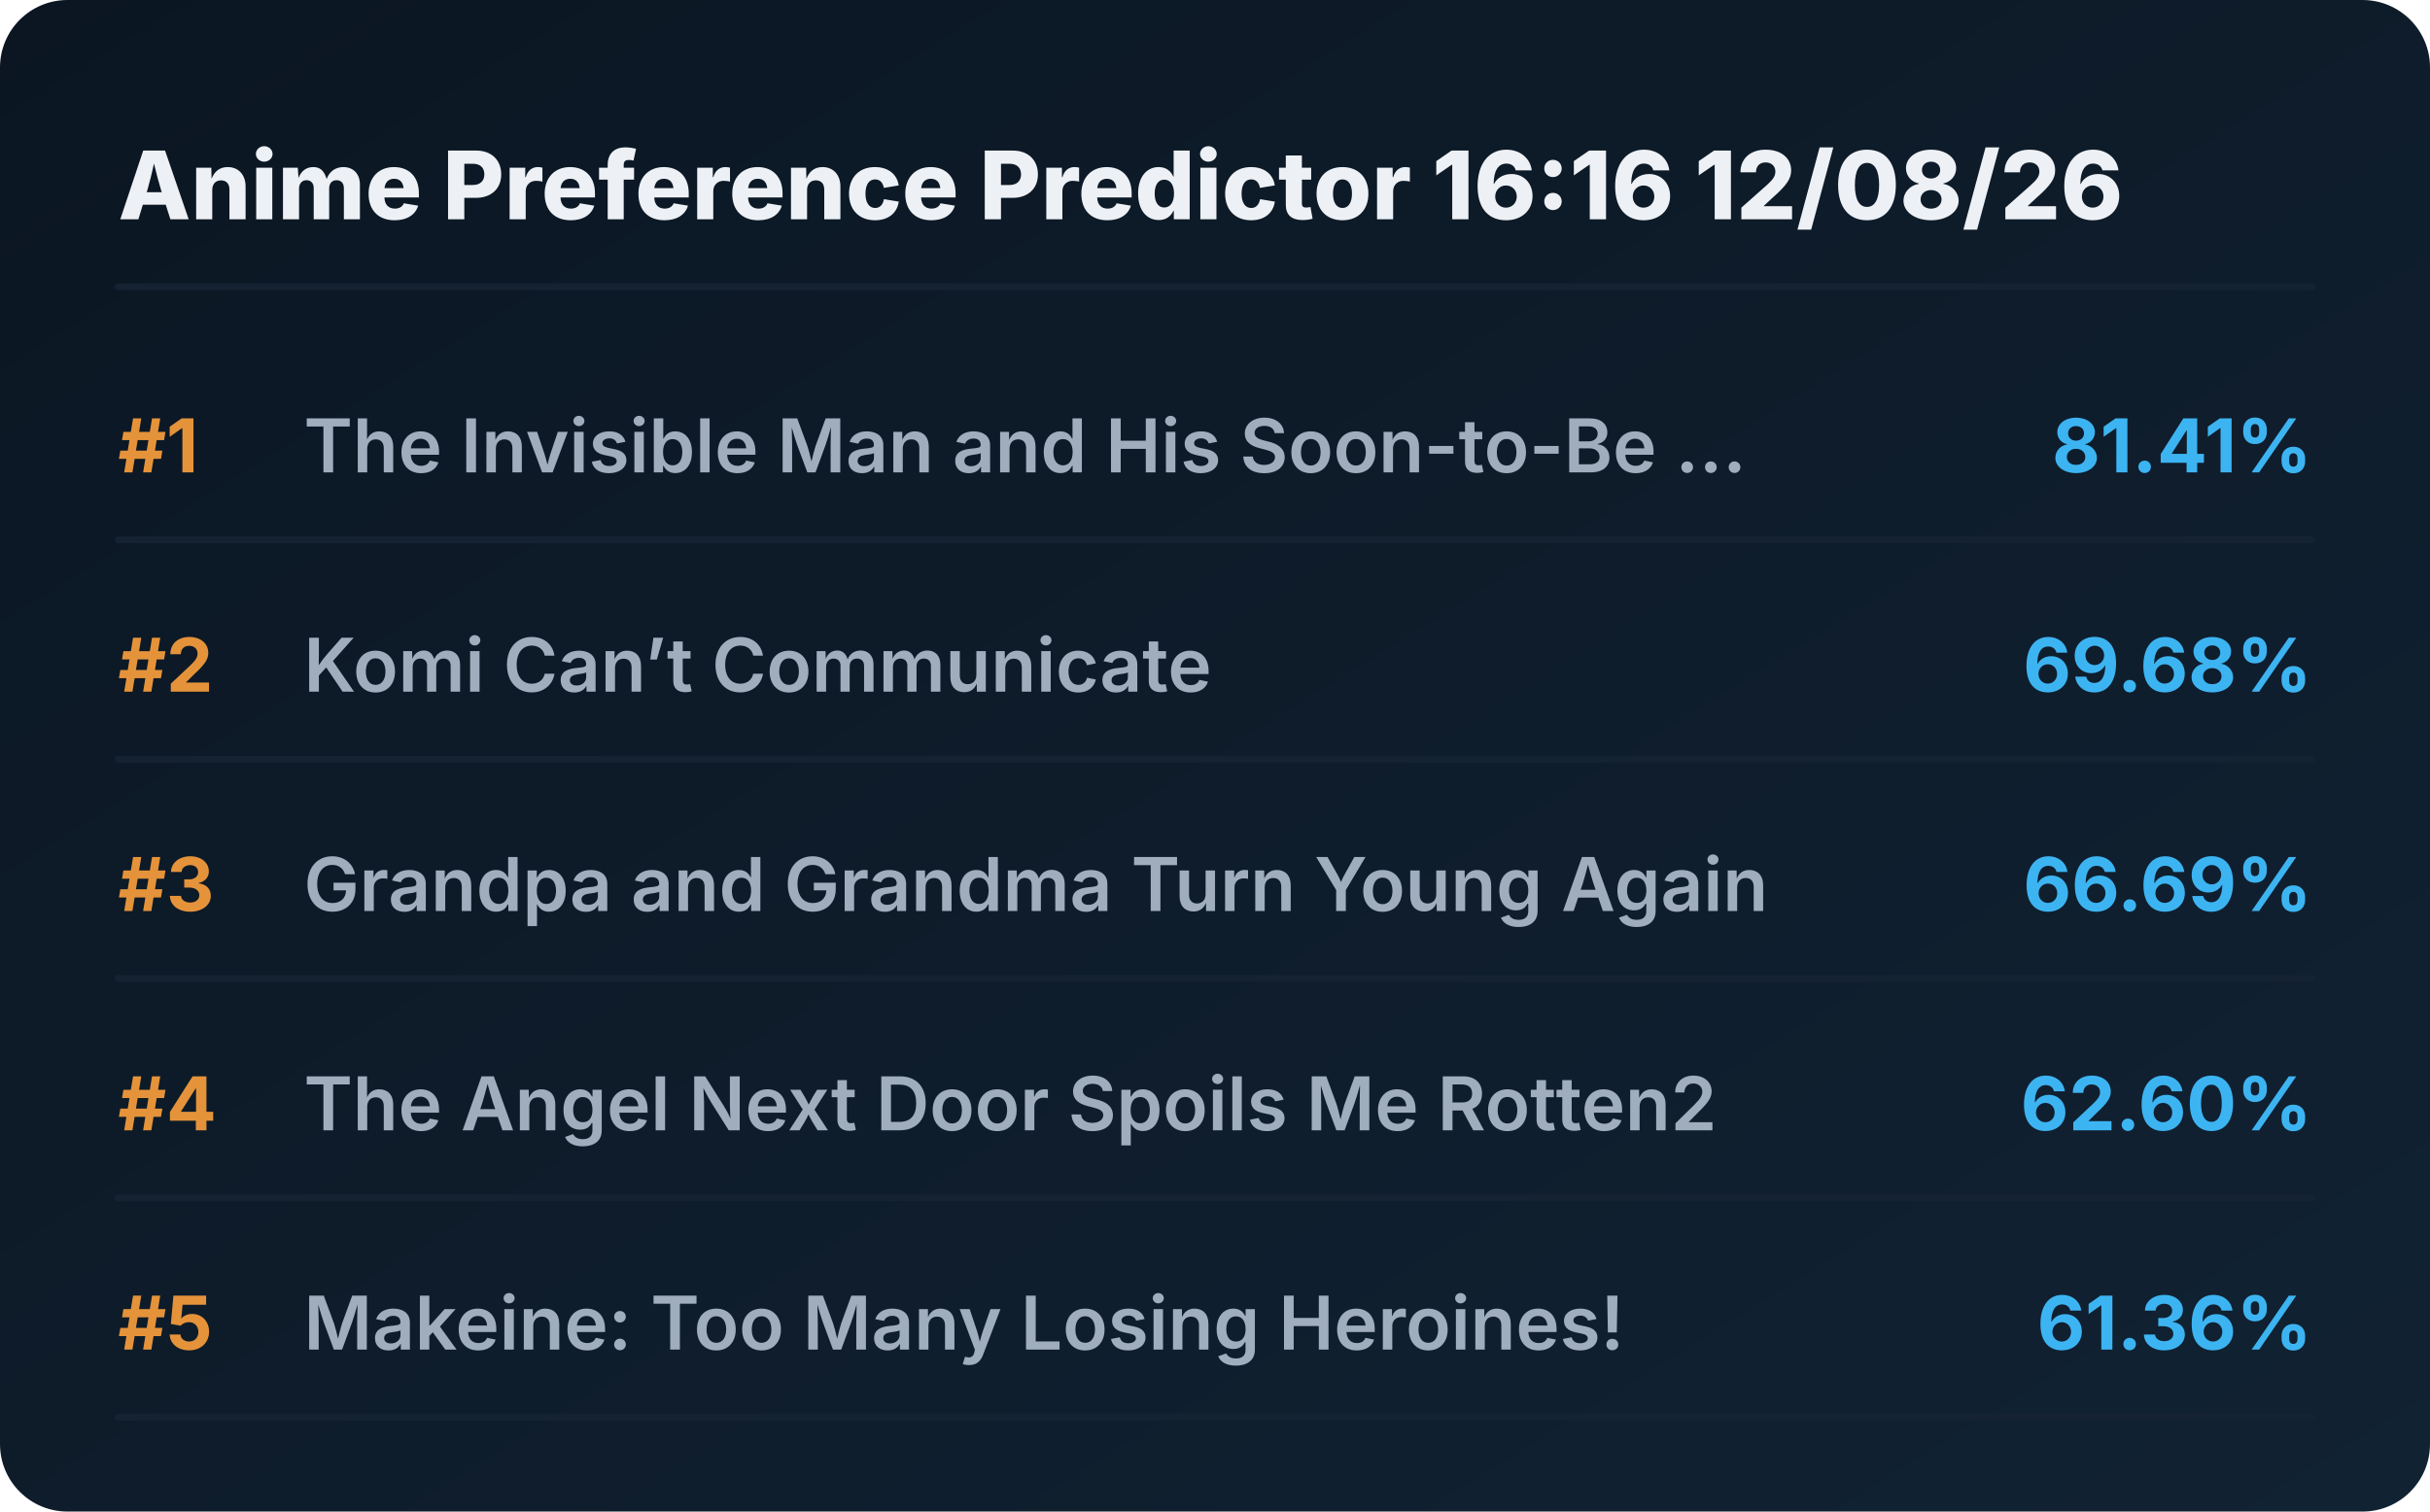
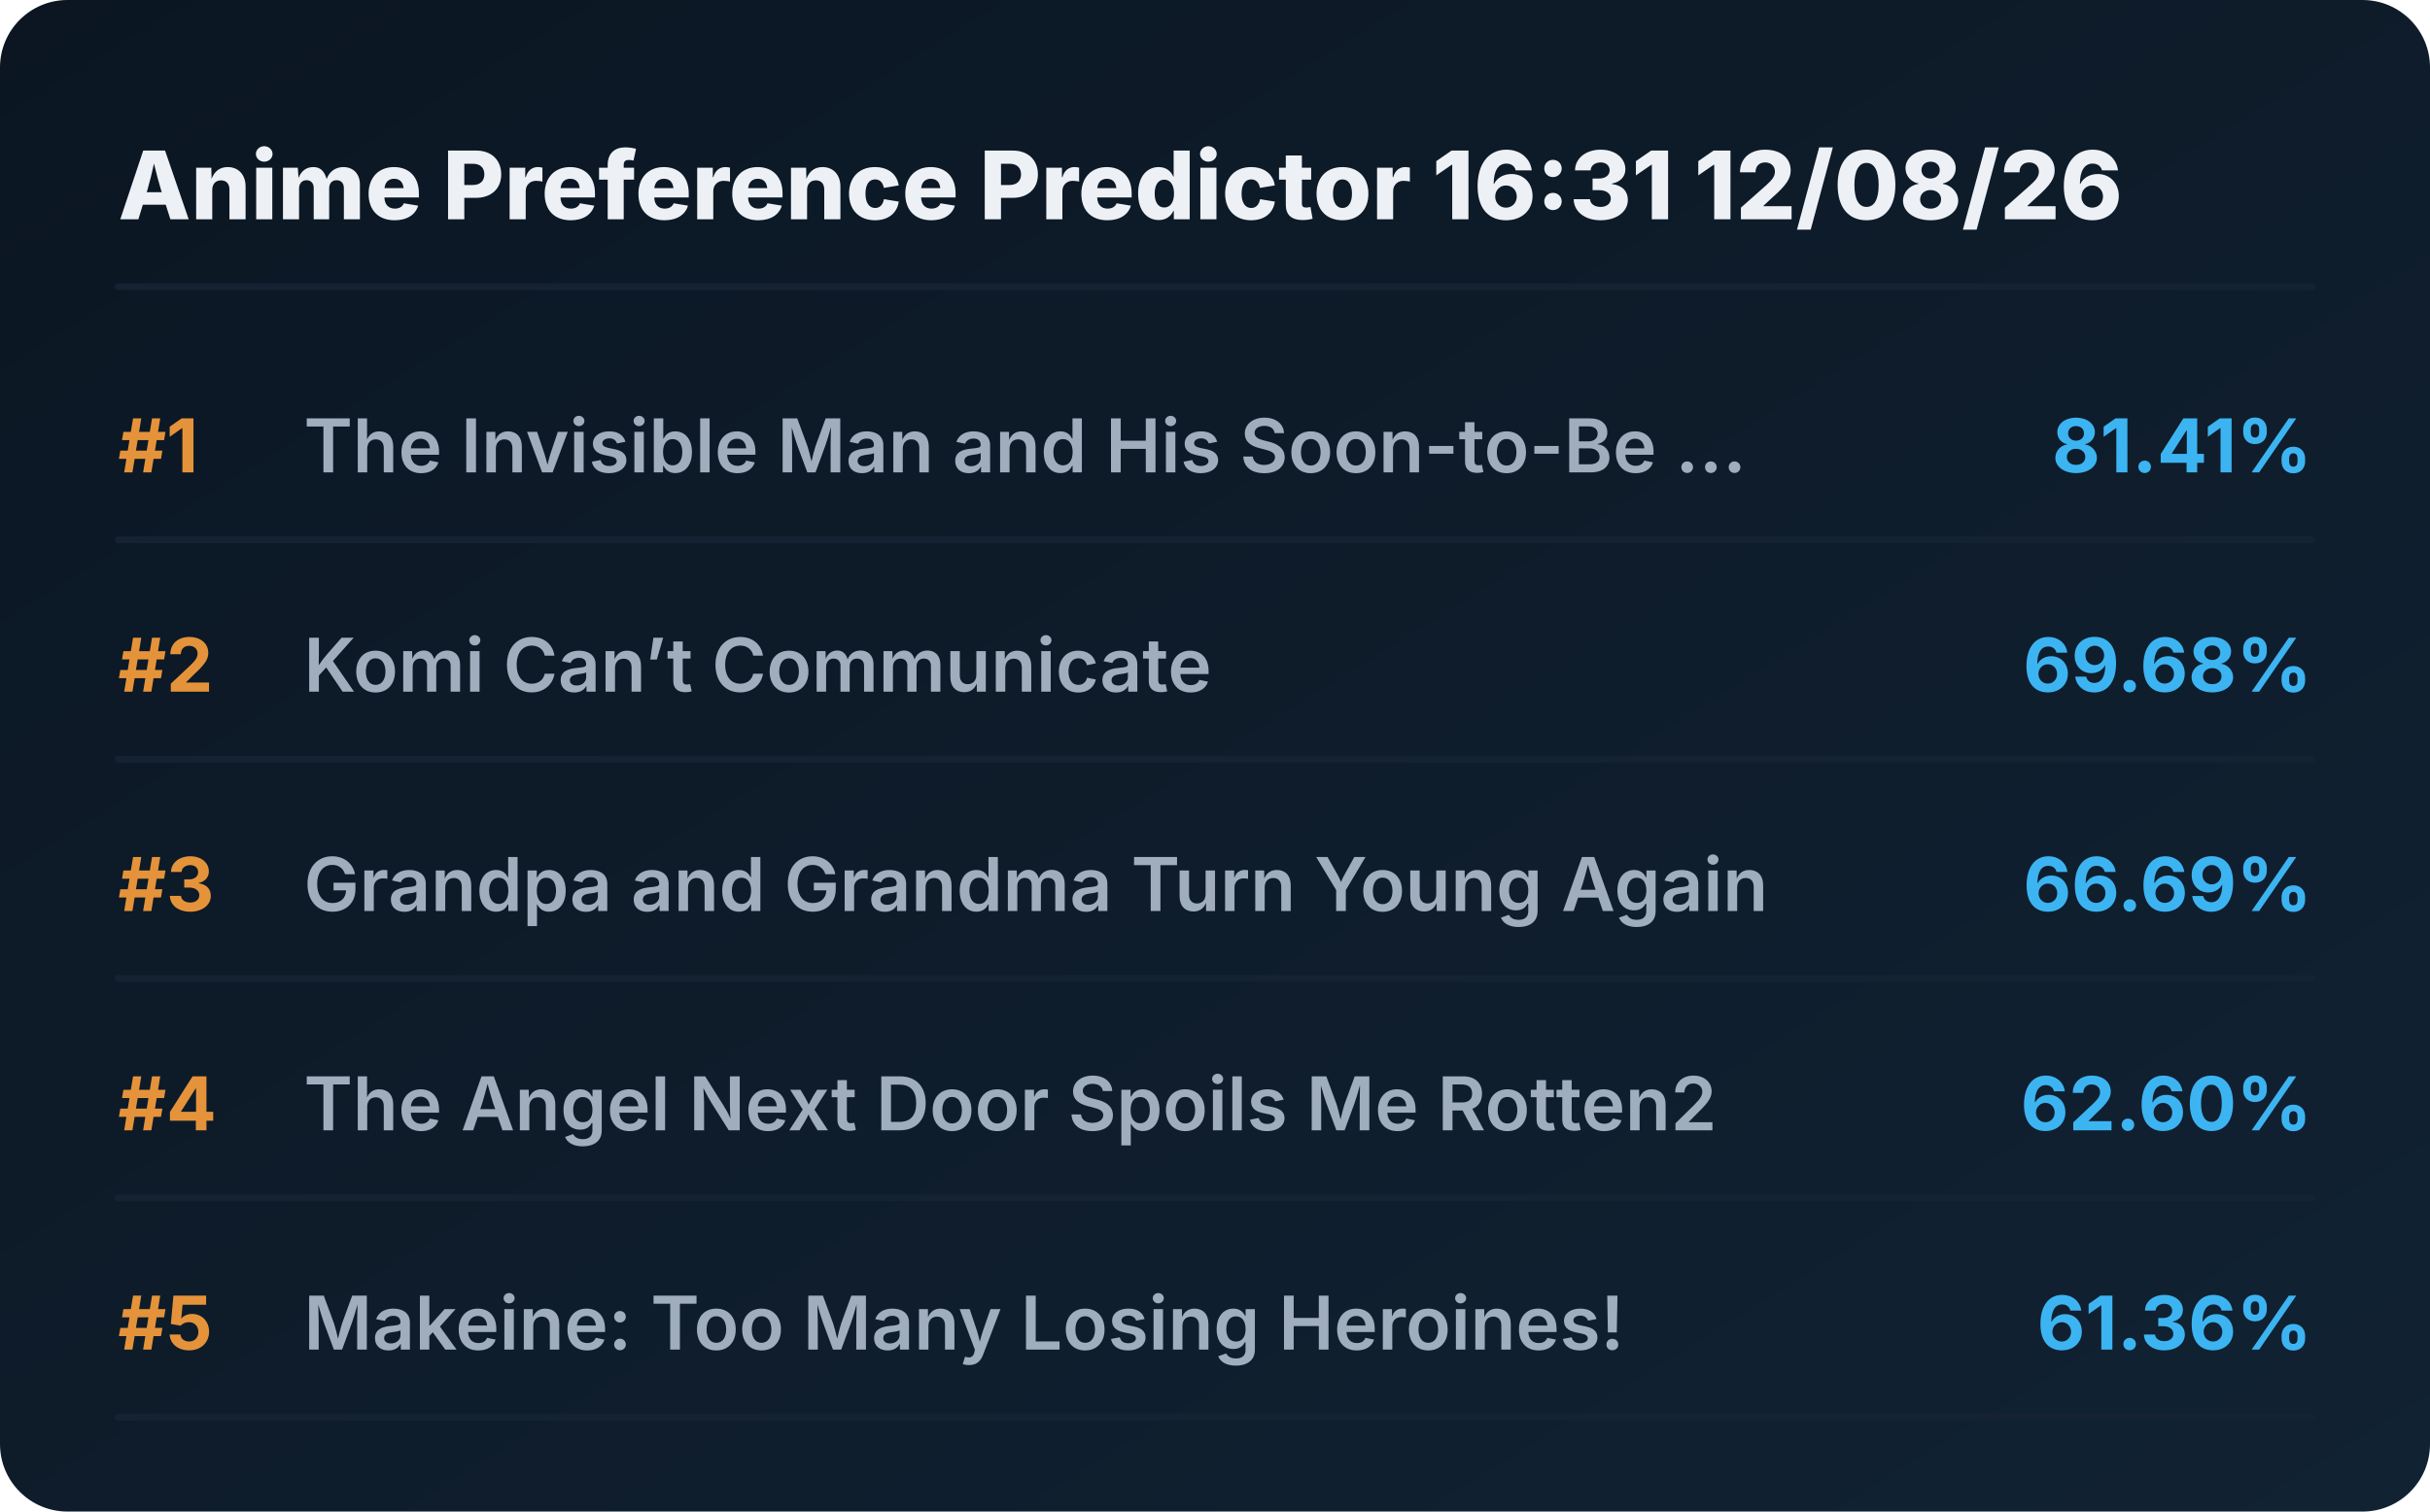
<svg xmlns="http://www.w3.org/2000/svg" viewBox="0 0 720 448" preserveAspectRatio="xMidYMid meet" style="width: 100%; height: auto; max-width: 720px;">
  <defs>
    <linearGradient id="boxGrad" x1="0%" y1="0%" x2="100%" y2="100%">
      <stop offset="0%" stop-color="#0b1622" />
      <stop offset="100%" stop-color="#112233" />
    </linearGradient>
    <clipPath id="titleClip">
      <rect x="90" y="0" width="510" height="100%" />
    </clipPath>
  </defs>
  <style>
    .bg { fill: url(#boxGrad); rx: 20px; }
    .header { font-family: 'Overpass', 'Inter', system-ui, sans-serif; font-weight: 800; font-size: 28px; fill: #edf1f5; }
    .rank { font-family: 'Overpass', 'Inter', system-ui, sans-serif; font-weight: 700; font-size: 22px; fill: #e5933a; }
    .title { font-family: 'Overpass', 'Inter', system-ui, sans-serif; font-weight: 600; font-size: 22px; fill: #9fadbd; }
    .score { font-family: 'Overpass', 'Inter', system-ui, sans-serif; font-weight: 700; font-size: 22px; fill: #3db4f2; }
    .line { stroke: #152232; stroke-width: 2; stroke-linecap: round; }
  </style>
  <rect class="bg" width="720" height="448" />
-   <text x="35" y="65" class="header">Anime Preference Predictor 16:16 12/08/26</text>
+   <text x="35" y="65" class="header">Anime Preference Predictor 16:31 12/08/26</text>
  <line x1="35" y1="85" x2="685" y2="85" class="line" />
  <g transform="translate(0, 0)">
    <text x="35" y="140" class="rank">#1</text>
    <text x="90" y="140" class="title">The Invisible Man and His Soon-to-Be ...</text>
    <text x="685" y="140" class="score" text-anchor="end">81.41%</text>
    <line x1="35" y1="160" x2="685" y2="160" class="line" />
  </g>
  <g transform="translate(0, 65)">
    <text x="35" y="140" class="rank">#2</text>
    <text x="90" y="140" class="title">Komi Can’t Communicate</text>
    <text x="685" y="140" class="score" text-anchor="end">69.68%</text>
    <line x1="35" y1="160" x2="685" y2="160" class="line" />
  </g>
  <g transform="translate(0, 130)">
    <text x="35" y="140" class="rank">#3</text>
    <text x="90" y="140" class="title">Grandpa and Grandma Turn Young Again</text>
    <text x="685" y="140" class="score" text-anchor="end">66.69%</text>
    <line x1="35" y1="160" x2="685" y2="160" class="line" />
  </g>
  <g transform="translate(0, 195)">
    <text x="35" y="140" class="rank">#4</text>
    <text x="90" y="140" class="title">The Angel Next Door Spoils Me Rotten2</text>
    <text x="685" y="140" class="score" text-anchor="end">62.60%</text>
    <line x1="35" y1="160" x2="685" y2="160" class="line" />
  </g>
  <g transform="translate(0, 260)">
    <text x="35" y="140" class="rank">#5</text>
    <text x="90" y="140" class="title">Makeine: Too Many Losing Heroines!</text>
    <text x="685" y="140" class="score" text-anchor="end">61.36%</text>
    <line x1="35" y1="160" x2="685" y2="160" class="line" />
  </g>
</svg>
